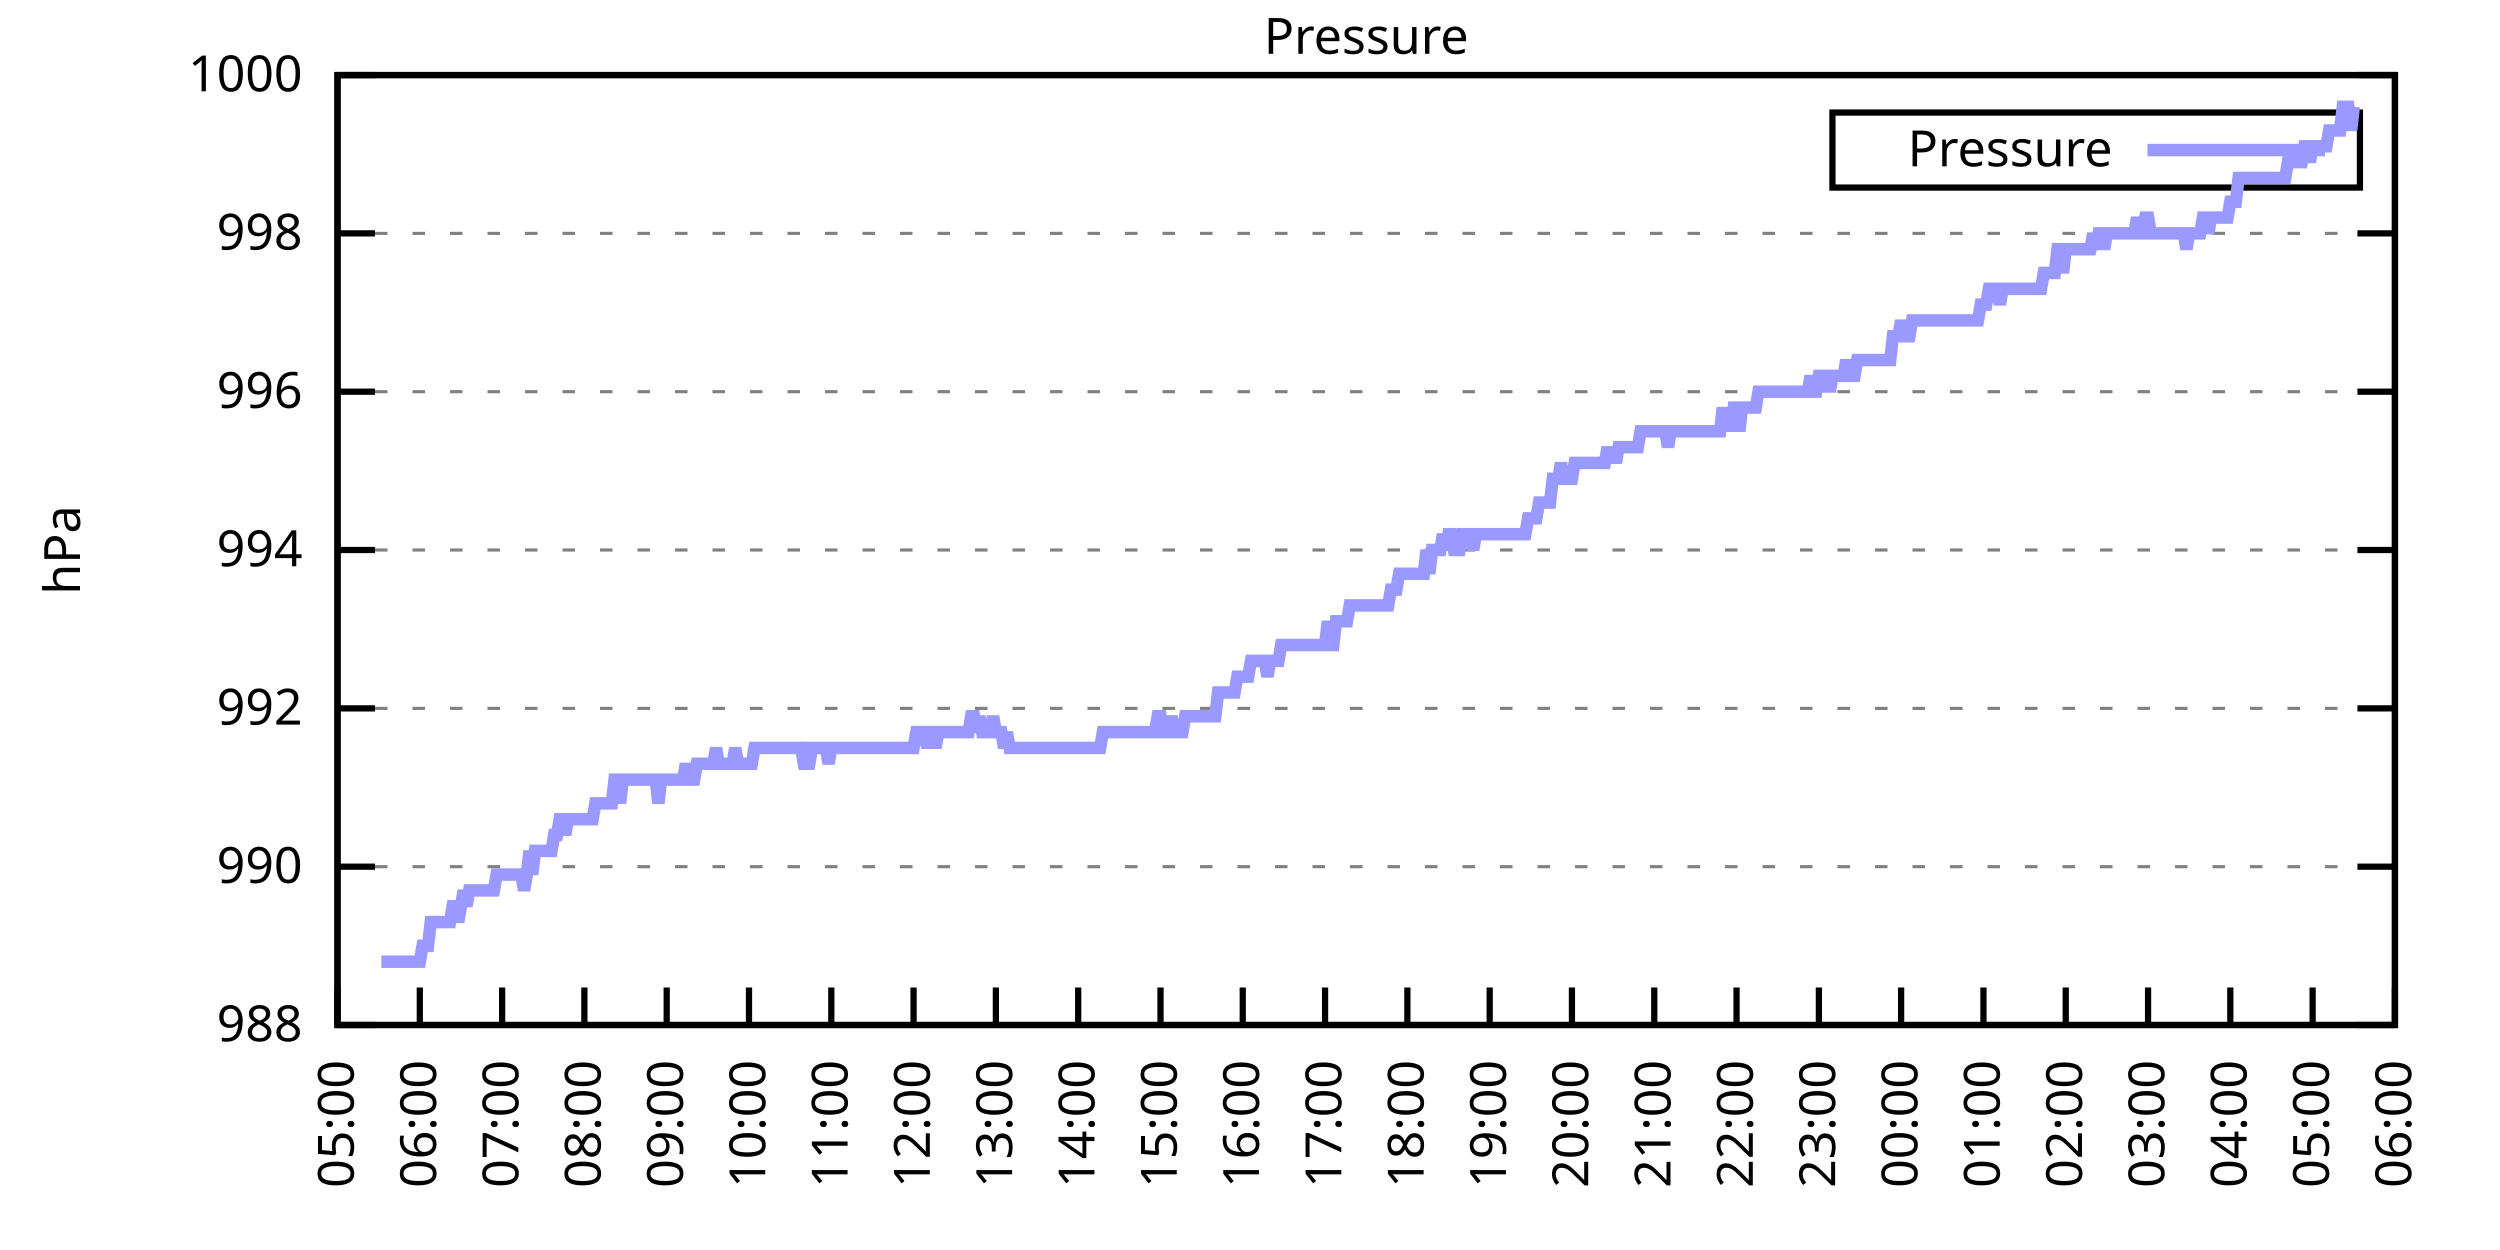
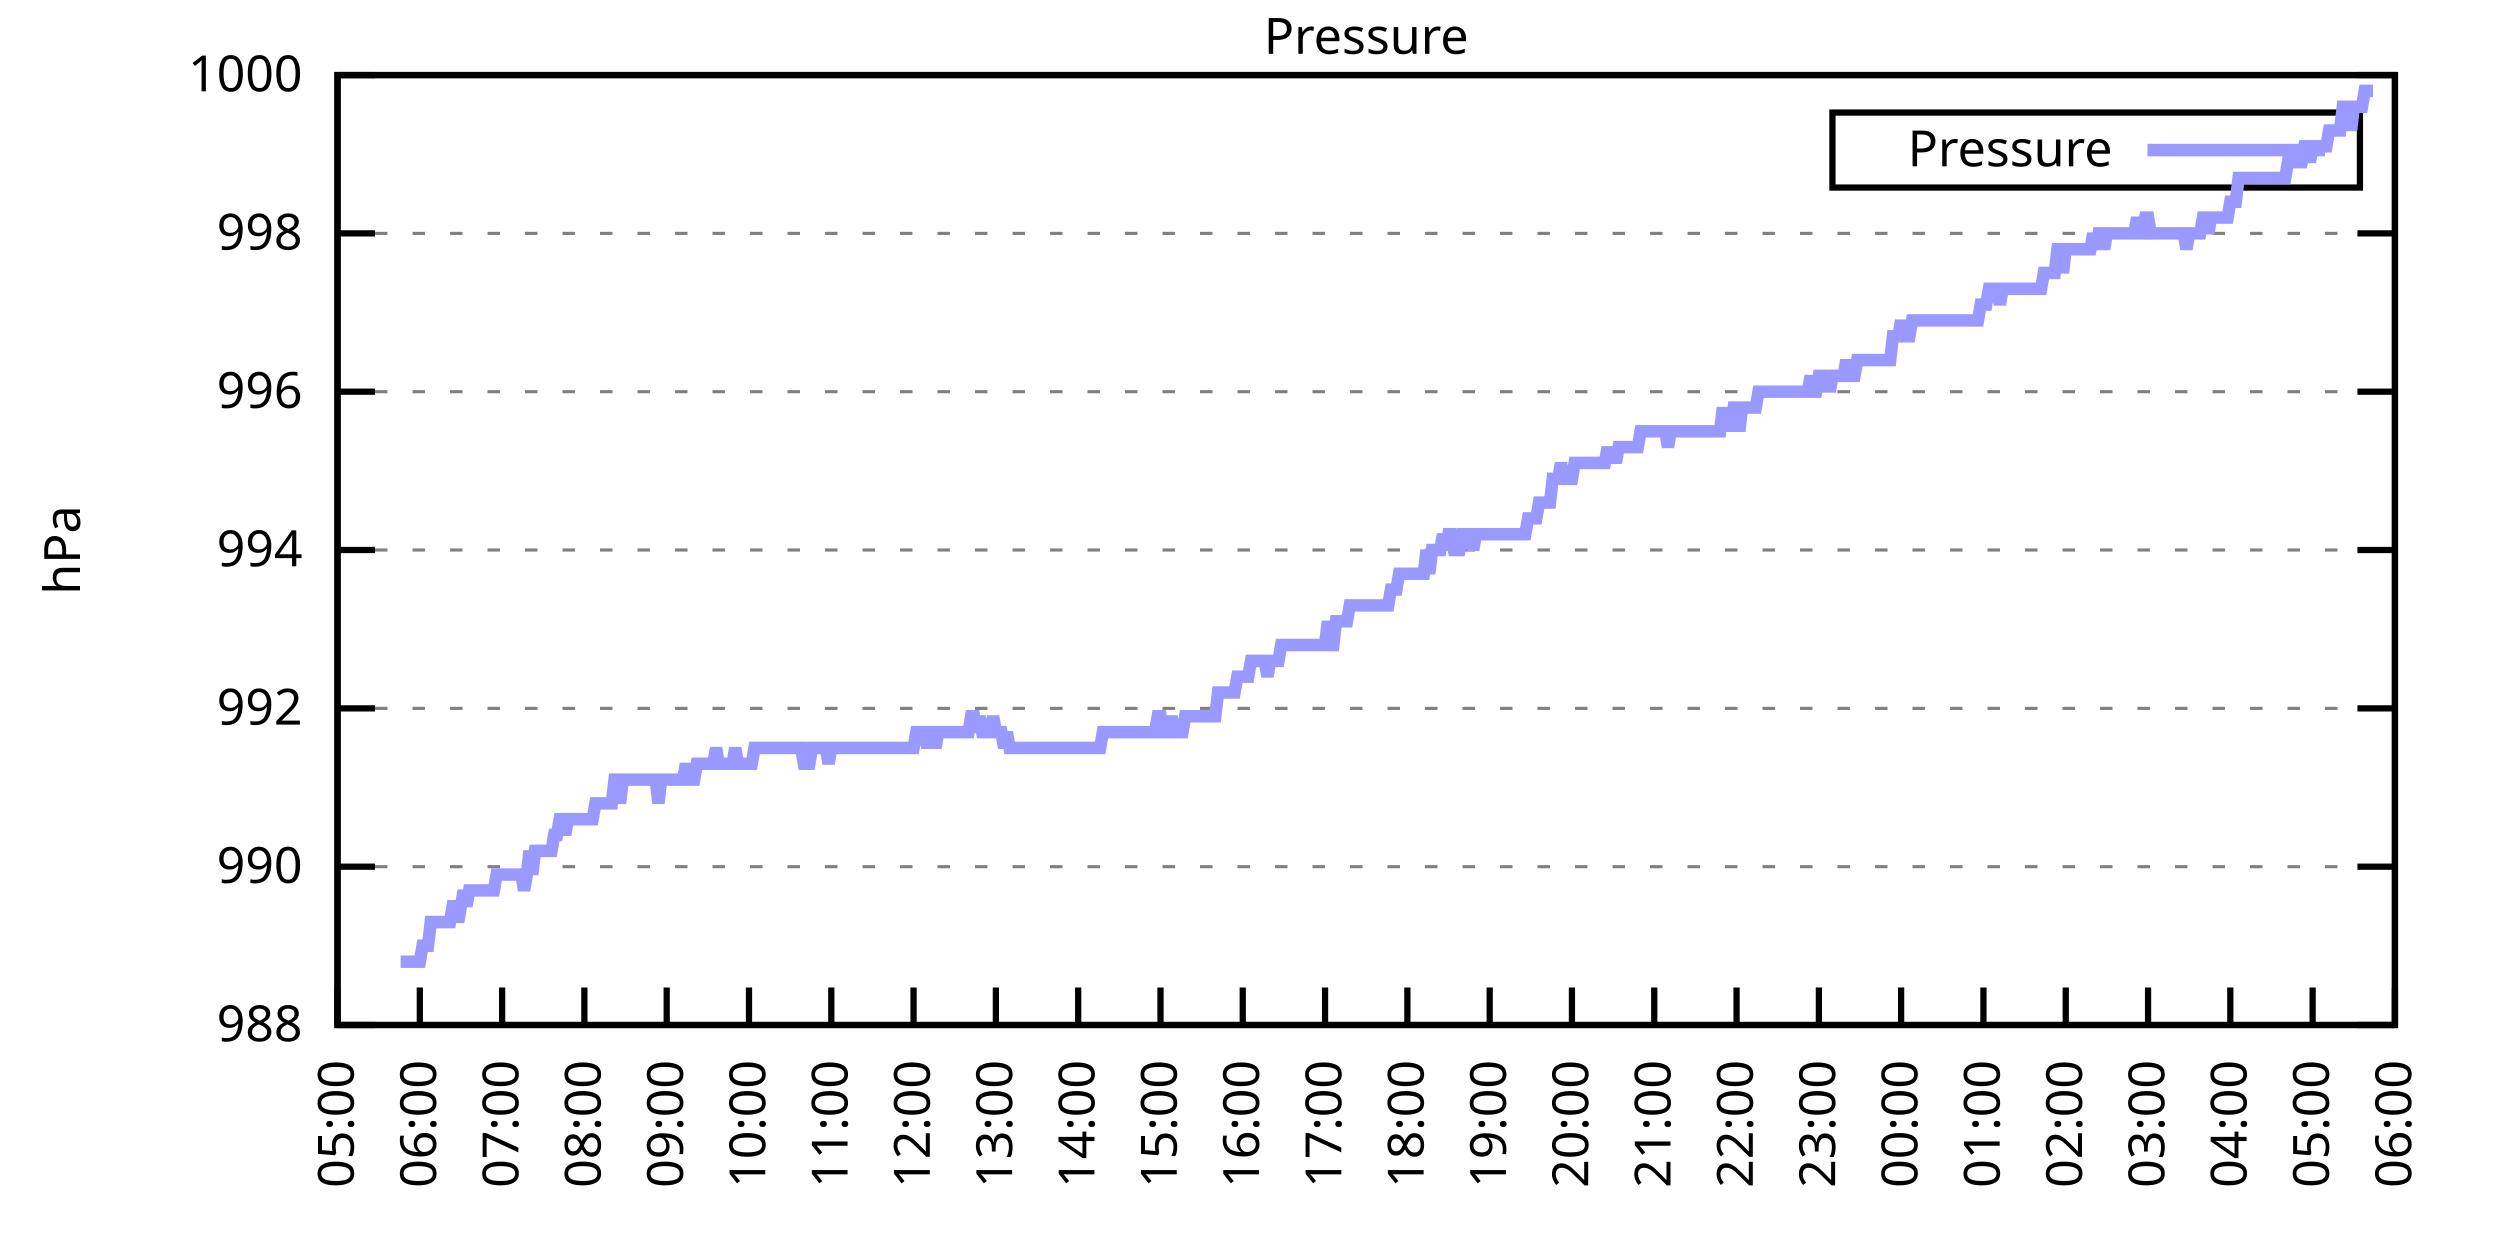
<svg xmlns="http://www.w3.org/2000/svg" xmlns:xlink="http://www.w3.org/1999/xlink" width="400" height="200" viewBox="0 0 400 200">
  <g id="gnuplot_canvas">
    <rect x="0" y="0" width="400" height="200" fill="none" />
    <defs>
      <circle id="gpDot" r="0.5" stroke-width="0.5" stroke="currentColor" />
      <path id="gpPt0" stroke-width="0.333" stroke="currentColor" d="M-1,0 h2 M0,-1 v2" />
      <path id="gpPt1" stroke-width="0.333" stroke="currentColor" d="M-1,-1 L1,1 M1,-1 L-1,1" />
      <path id="gpPt2" stroke-width="0.333" stroke="currentColor" d="M-1,0 L1,0 M0,-1 L0,1 M-1,-1 L1,1 M-1,1 L1,-1" />
      <rect id="gpPt3" stroke-width="0.333" stroke="currentColor" x="-1" y="-1" width="2" height="2" />
      <rect id="gpPt4" stroke-width="0.333" stroke="currentColor" fill="currentColor" x="-1" y="-1" width="2" height="2" />
      <circle id="gpPt5" stroke-width="0.333" stroke="currentColor" cx="0" cy="0" r="1" />
      <use xlink:href="#gpPt5" id="gpPt6" fill="currentColor" stroke="none" />
      <path id="gpPt7" stroke-width="0.333" stroke="currentColor" d="M0,-1.33 L-1.33,0.67 L1.33,0.67 z" />
      <use xlink:href="#gpPt7" id="gpPt8" fill="currentColor" stroke="none" />
      <use xlink:href="#gpPt7" id="gpPt9" stroke="currentColor" transform="rotate(180)" />
      <use xlink:href="#gpPt9" id="gpPt10" fill="currentColor" stroke="none" />
      <use xlink:href="#gpPt3" id="gpPt11" stroke="currentColor" transform="rotate(45)" />
      <use xlink:href="#gpPt11" id="gpPt12" fill="currentColor" stroke="none" />
      <path id="gpPt13" stroke-width="0.333" stroke="currentColor" d="M0,1.330 L1.265,0.411 L0.782,-1.067 L-0.782,-1.076 L-1.265,0.411 z" />
      <use xlink:href="#gpPt13" id="gpPt14" fill="currentColor" stroke="none" />
      <filter id="textbox" filterUnits="objectBoundingBox" x="0" y="0" height="1" width="1">
        <feFlood flood-color="white" flood-opacity="1" result="bgnd" />
        <feComposite in="SourceGraphic" in2="bgnd" operator="atop" />
      </filter>
      <filter id="greybox" filterUnits="objectBoundingBox" x="0" y="0" height="1" width="1">
        <feFlood flood-color="lightgrey" flood-opacity="1" result="grey" />
        <feComposite in="SourceGraphic" in2="grey" operator="atop" />
      </filter>
    </defs>
    <g fill="none" color="white" stroke="currentColor" stroke-width="1.00" stroke-linecap="butt" stroke-linejoin="miter">
</g>
    <g fill="none" color="black" stroke="currentColor" stroke-width="1.00" stroke-linecap="butt" stroke-linejoin="miter">
      <g stroke="none" shape-rendering="crispEdges">
        <polygon fill="rgb(255, 255, 255)" points="54.00,164.00 383.18,164.00 383.18,12.02 54.00,12.02 " />
      </g>
    </g>
    <g fill="none" color="black" stroke="currentColor" stroke-width="1.00" stroke-linecap="butt" stroke-linejoin="miter">
</g>
    <g fill="none" color="black" stroke="black" stroke-width="0.50" stroke-linecap="butt" stroke-linejoin="miter">
</g>
    <g fill="none" color="gray" stroke="currentColor" stroke-width="0.50" stroke-linecap="butt" stroke-linejoin="miter">
      <path stroke="gray" stroke-dasharray="2,4" class="gridline" d="M54.00,164.00 L383.19,164.00  " />
    </g>
    <g fill="none" color="gray" stroke="gray" stroke-width="1.00" stroke-linecap="butt" stroke-linejoin="miter">
</g>
    <g fill="none" color="black" stroke="currentColor" stroke-width="1.00" stroke-linecap="butt" stroke-linejoin="miter">
      <path stroke="black" d="M54.00,164.00 L60.00,164.00 M383.19,164.00 L377.19,164.00  " />
      <g transform="translate(48.40,166.60)" stroke="none" fill="black" font-family="Sans" font-size="8.00" text-anchor="end">
        <text>
          <tspan font-family="Sans"> 988</tspan>
        </text>
      </g>
    </g>
    <g fill="none" color="black" stroke="currentColor" stroke-width="1.00" stroke-linecap="butt" stroke-linejoin="miter">
</g>
    <g fill="none" color="black" stroke="black" stroke-width="0.50" stroke-linecap="butt" stroke-linejoin="miter">
</g>
    <g fill="none" color="gray" stroke="currentColor" stroke-width="0.50" stroke-linecap="butt" stroke-linejoin="miter">
      <path stroke="gray" stroke-dasharray="2,4" class="gridline" d="M54.00,138.67 L383.19,138.67  " />
    </g>
    <g fill="none" color="gray" stroke="gray" stroke-width="1.00" stroke-linecap="butt" stroke-linejoin="miter">
</g>
    <g fill="none" color="black" stroke="currentColor" stroke-width="1.00" stroke-linecap="butt" stroke-linejoin="miter">
      <path stroke="black" d="M54.00,138.67 L60.00,138.67 M383.19,138.67 L377.19,138.67  " />
      <g transform="translate(48.40,141.27)" stroke="none" fill="black" font-family="Sans" font-size="8.00" text-anchor="end">
        <text>
          <tspan font-family="Sans"> 990</tspan>
        </text>
      </g>
    </g>
    <g fill="none" color="black" stroke="currentColor" stroke-width="1.00" stroke-linecap="butt" stroke-linejoin="miter">
</g>
    <g fill="none" color="black" stroke="black" stroke-width="0.50" stroke-linecap="butt" stroke-linejoin="miter">
</g>
    <g fill="none" color="gray" stroke="currentColor" stroke-width="0.50" stroke-linecap="butt" stroke-linejoin="miter">
      <path stroke="gray" stroke-dasharray="2,4" class="gridline" d="M54.00,113.34 L383.19,113.34  " />
    </g>
    <g fill="none" color="gray" stroke="gray" stroke-width="1.00" stroke-linecap="butt" stroke-linejoin="miter">
</g>
    <g fill="none" color="black" stroke="currentColor" stroke-width="1.00" stroke-linecap="butt" stroke-linejoin="miter">
      <path stroke="black" d="M54.00,113.34 L60.00,113.34 M383.19,113.34 L377.19,113.34  " />
      <g transform="translate(48.40,115.94)" stroke="none" fill="black" font-family="Sans" font-size="8.00" text-anchor="end">
        <text>
          <tspan font-family="Sans"> 992</tspan>
        </text>
      </g>
    </g>
    <g fill="none" color="black" stroke="currentColor" stroke-width="1.00" stroke-linecap="butt" stroke-linejoin="miter">
</g>
    <g fill="none" color="black" stroke="black" stroke-width="0.50" stroke-linecap="butt" stroke-linejoin="miter">
</g>
    <g fill="none" color="gray" stroke="currentColor" stroke-width="0.50" stroke-linecap="butt" stroke-linejoin="miter">
      <path stroke="gray" stroke-dasharray="2,4" class="gridline" d="M54.00,88.00 L383.19,88.00  " />
    </g>
    <g fill="none" color="gray" stroke="gray" stroke-width="1.00" stroke-linecap="butt" stroke-linejoin="miter">
</g>
    <g fill="none" color="black" stroke="currentColor" stroke-width="1.00" stroke-linecap="butt" stroke-linejoin="miter">
      <path stroke="black" d="M54.00,88.00 L60.00,88.00 M383.19,88.00 L377.19,88.00  " />
      <g transform="translate(48.40,90.60)" stroke="none" fill="black" font-family="Sans" font-size="8.00" text-anchor="end">
        <text>
          <tspan font-family="Sans"> 994</tspan>
        </text>
      </g>
    </g>
    <g fill="none" color="black" stroke="currentColor" stroke-width="1.00" stroke-linecap="butt" stroke-linejoin="miter">
</g>
    <g fill="none" color="black" stroke="black" stroke-width="0.50" stroke-linecap="butt" stroke-linejoin="miter">
</g>
    <g fill="none" color="gray" stroke="currentColor" stroke-width="0.50" stroke-linecap="butt" stroke-linejoin="miter">
      <path stroke="gray" stroke-dasharray="2,4" class="gridline" d="M54.00,62.67 L383.19,62.67  " />
    </g>
    <g fill="none" color="gray" stroke="gray" stroke-width="1.00" stroke-linecap="butt" stroke-linejoin="miter">
</g>
    <g fill="none" color="black" stroke="currentColor" stroke-width="1.00" stroke-linecap="butt" stroke-linejoin="miter">
      <path stroke="black" d="M54.00,62.67 L60.00,62.67 M383.19,62.67 L377.19,62.67  " />
      <g transform="translate(48.40,65.27)" stroke="none" fill="black" font-family="Sans" font-size="8.00" text-anchor="end">
        <text>
          <tspan font-family="Sans"> 996</tspan>
        </text>
      </g>
    </g>
    <g fill="none" color="black" stroke="currentColor" stroke-width="1.00" stroke-linecap="butt" stroke-linejoin="miter">
</g>
    <g fill="none" color="black" stroke="black" stroke-width="0.50" stroke-linecap="butt" stroke-linejoin="miter">
</g>
    <g fill="none" color="gray" stroke="currentColor" stroke-width="0.50" stroke-linecap="butt" stroke-linejoin="miter">
      <path stroke="gray" stroke-dasharray="2,4" class="gridline" d="M54.00,37.34 L383.19,37.34  " />
    </g>
    <g fill="none" color="gray" stroke="gray" stroke-width="1.00" stroke-linecap="butt" stroke-linejoin="miter">
</g>
    <g fill="none" color="black" stroke="currentColor" stroke-width="1.00" stroke-linecap="butt" stroke-linejoin="miter">
      <path stroke="black" d="M54.00,37.34 L60.00,37.34 M383.19,37.34 L377.19,37.34  " />
      <g transform="translate(48.40,39.94)" stroke="none" fill="black" font-family="Sans" font-size="8.00" text-anchor="end">
        <text>
          <tspan font-family="Sans"> 998</tspan>
        </text>
      </g>
    </g>
    <g fill="none" color="black" stroke="currentColor" stroke-width="1.00" stroke-linecap="butt" stroke-linejoin="miter">
</g>
    <g fill="none" color="black" stroke="black" stroke-width="0.50" stroke-linecap="butt" stroke-linejoin="miter">
</g>
    <g fill="none" color="gray" stroke="currentColor" stroke-width="0.50" stroke-linecap="butt" stroke-linejoin="miter">
      <path stroke="gray" stroke-dasharray="2,4" class="gridline" d="M54.00,12.01 L383.19,12.01  " />
    </g>
    <g fill="none" color="gray" stroke="gray" stroke-width="1.00" stroke-linecap="butt" stroke-linejoin="miter">
</g>
    <g fill="none" color="black" stroke="currentColor" stroke-width="1.00" stroke-linecap="butt" stroke-linejoin="miter">
      <path stroke="black" d="M54.00,12.01 L60.00,12.01 M383.19,12.01 L377.19,12.01  " />
      <g transform="translate(48.40,14.61)" stroke="none" fill="black" font-family="Sans" font-size="8.00" text-anchor="end">
        <text>
          <tspan font-family="Sans"> 1000</tspan>
        </text>
      </g>
    </g>
    <g fill="none" color="black" stroke="currentColor" stroke-width="1.00" stroke-linecap="butt" stroke-linejoin="miter">
      <path stroke="black" d="M54.00,164.00 L54.00,158.00  " />
      <g transform="translate(56.60,169.60) rotate(270.00)" stroke="none" fill="black" font-family="Sans" font-size="8.00" text-anchor="end">
        <text>
          <tspan font-family="Sans">05:00</tspan>
        </text>
      </g>
    </g>
    <g fill="none" color="black" stroke="currentColor" stroke-width="1.00" stroke-linecap="butt" stroke-linejoin="miter">
      <path stroke="black" d="M67.17,164.00 L67.17,158.00  " />
      <g transform="translate(69.77,169.60) rotate(270.00)" stroke="none" fill="black" font-family="Sans" font-size="8.00" text-anchor="end">
        <text>
          <tspan font-family="Sans">06:00</tspan>
        </text>
      </g>
    </g>
    <g fill="none" color="black" stroke="currentColor" stroke-width="1.00" stroke-linecap="butt" stroke-linejoin="miter">
      <path stroke="black" d="M80.34,164.00 L80.34,158.00  " />
      <g transform="translate(82.94,169.60) rotate(270.00)" stroke="none" fill="black" font-family="Sans" font-size="8.00" text-anchor="end">
        <text>
          <tspan font-family="Sans">07:00</tspan>
        </text>
      </g>
    </g>
    <g fill="none" color="black" stroke="currentColor" stroke-width="1.00" stroke-linecap="butt" stroke-linejoin="miter">
      <path stroke="black" d="M93.50,164.00 L93.50,158.00  " />
      <g transform="translate(96.10,169.60) rotate(270.00)" stroke="none" fill="black" font-family="Sans" font-size="8.00" text-anchor="end">
        <text>
          <tspan font-family="Sans">08:00</tspan>
        </text>
      </g>
    </g>
    <g fill="none" color="black" stroke="currentColor" stroke-width="1.00" stroke-linecap="butt" stroke-linejoin="miter">
      <path stroke="black" d="M106.67,164.00 L106.67,158.00  " />
      <g transform="translate(109.27,169.60) rotate(270.00)" stroke="none" fill="black" font-family="Sans" font-size="8.00" text-anchor="end">
        <text>
          <tspan font-family="Sans">09:00</tspan>
        </text>
      </g>
    </g>
    <g fill="none" color="black" stroke="currentColor" stroke-width="1.00" stroke-linecap="butt" stroke-linejoin="miter">
      <path stroke="black" d="M119.84,164.00 L119.84,158.00  " />
      <g transform="translate(122.44,169.60) rotate(270.00)" stroke="none" fill="black" font-family="Sans" font-size="8.00" text-anchor="end">
        <text>
          <tspan font-family="Sans">10:00</tspan>
        </text>
      </g>
    </g>
    <g fill="none" color="black" stroke="currentColor" stroke-width="1.00" stroke-linecap="butt" stroke-linejoin="miter">
      <path stroke="black" d="M133.01,164.00 L133.01,158.00  " />
      <g transform="translate(135.61,169.60) rotate(270.00)" stroke="none" fill="black" font-family="Sans" font-size="8.00" text-anchor="end">
        <text>
          <tspan font-family="Sans">11:00</tspan>
        </text>
      </g>
    </g>
    <g fill="none" color="black" stroke="currentColor" stroke-width="1.00" stroke-linecap="butt" stroke-linejoin="miter">
      <path stroke="black" d="M146.17,164.00 L146.17,158.00  " />
      <g transform="translate(148.77,169.60) rotate(270.00)" stroke="none" fill="black" font-family="Sans" font-size="8.00" text-anchor="end">
        <text>
          <tspan font-family="Sans">12:00</tspan>
        </text>
      </g>
    </g>
    <g fill="none" color="black" stroke="currentColor" stroke-width="1.00" stroke-linecap="butt" stroke-linejoin="miter">
      <path stroke="black" d="M159.34,164.00 L159.34,158.00  " />
      <g transform="translate(161.94,169.60) rotate(270.00)" stroke="none" fill="black" font-family="Sans" font-size="8.00" text-anchor="end">
        <text>
          <tspan font-family="Sans">13:00</tspan>
        </text>
      </g>
    </g>
    <g fill="none" color="black" stroke="currentColor" stroke-width="1.00" stroke-linecap="butt" stroke-linejoin="miter">
      <path stroke="black" d="M172.51,164.00 L172.51,158.00  " />
      <g transform="translate(175.11,169.60) rotate(270.00)" stroke="none" fill="black" font-family="Sans" font-size="8.00" text-anchor="end">
        <text>
          <tspan font-family="Sans">14:00</tspan>
        </text>
      </g>
    </g>
    <g fill="none" color="black" stroke="currentColor" stroke-width="1.00" stroke-linecap="butt" stroke-linejoin="miter">
      <path stroke="black" d="M185.68,164.00 L185.68,158.00  " />
      <g transform="translate(188.28,169.60) rotate(270.00)" stroke="none" fill="black" font-family="Sans" font-size="8.00" text-anchor="end">
        <text>
          <tspan font-family="Sans">15:00</tspan>
        </text>
      </g>
    </g>
    <g fill="none" color="black" stroke="currentColor" stroke-width="1.00" stroke-linecap="butt" stroke-linejoin="miter">
      <path stroke="black" d="M198.84,164.00 L198.84,158.00  " />
      <g transform="translate(201.44,169.60) rotate(270.00)" stroke="none" fill="black" font-family="Sans" font-size="8.00" text-anchor="end">
        <text>
          <tspan font-family="Sans">16:00</tspan>
        </text>
      </g>
    </g>
    <g fill="none" color="black" stroke="currentColor" stroke-width="1.00" stroke-linecap="butt" stroke-linejoin="miter">
      <path stroke="black" d="M212.01,164.00 L212.01,158.00  " />
      <g transform="translate(214.61,169.60) rotate(270.00)" stroke="none" fill="black" font-family="Sans" font-size="8.00" text-anchor="end">
        <text>
          <tspan font-family="Sans">17:00</tspan>
        </text>
      </g>
    </g>
    <g fill="none" color="black" stroke="currentColor" stroke-width="1.00" stroke-linecap="butt" stroke-linejoin="miter">
      <path stroke="black" d="M225.18,164.00 L225.18,158.00  " />
      <g transform="translate(227.78,169.60) rotate(270.00)" stroke="none" fill="black" font-family="Sans" font-size="8.00" text-anchor="end">
        <text>
          <tspan font-family="Sans">18:00</tspan>
        </text>
      </g>
    </g>
    <g fill="none" color="black" stroke="currentColor" stroke-width="1.00" stroke-linecap="butt" stroke-linejoin="miter">
      <path stroke="black" d="M238.35,164.00 L238.35,158.00  " />
      <g transform="translate(240.95,169.60) rotate(270.00)" stroke="none" fill="black" font-family="Sans" font-size="8.00" text-anchor="end">
        <text>
          <tspan font-family="Sans">19:00</tspan>
        </text>
      </g>
    </g>
    <g fill="none" color="black" stroke="currentColor" stroke-width="1.00" stroke-linecap="butt" stroke-linejoin="miter">
      <path stroke="black" d="M251.51,164.00 L251.51,158.00  " />
      <g transform="translate(254.11,169.60) rotate(270.00)" stroke="none" fill="black" font-family="Sans" font-size="8.00" text-anchor="end">
        <text>
          <tspan font-family="Sans">20:00</tspan>
        </text>
      </g>
    </g>
    <g fill="none" color="black" stroke="currentColor" stroke-width="1.00" stroke-linecap="butt" stroke-linejoin="miter">
      <path stroke="black" d="M264.68,164.00 L264.68,158.00  " />
      <g transform="translate(267.28,169.60) rotate(270.00)" stroke="none" fill="black" font-family="Sans" font-size="8.00" text-anchor="end">
        <text>
          <tspan font-family="Sans">21:00</tspan>
        </text>
      </g>
    </g>
    <g fill="none" color="black" stroke="currentColor" stroke-width="1.00" stroke-linecap="butt" stroke-linejoin="miter">
      <path stroke="black" d="M277.85,164.00 L277.85,158.00  " />
      <g transform="translate(280.45,169.60) rotate(270.00)" stroke="none" fill="black" font-family="Sans" font-size="8.00" text-anchor="end">
        <text>
          <tspan font-family="Sans">22:00</tspan>
        </text>
      </g>
    </g>
    <g fill="none" color="black" stroke="currentColor" stroke-width="1.00" stroke-linecap="butt" stroke-linejoin="miter">
      <path stroke="black" d="M291.02,164.00 L291.02,158.00  " />
      <g transform="translate(293.62,169.60) rotate(270.00)" stroke="none" fill="black" font-family="Sans" font-size="8.00" text-anchor="end">
        <text>
          <tspan font-family="Sans">23:00</tspan>
        </text>
      </g>
    </g>
    <g fill="none" color="black" stroke="currentColor" stroke-width="1.00" stroke-linecap="butt" stroke-linejoin="miter">
      <path stroke="black" d="M304.18,164.00 L304.18,158.00  " />
      <g transform="translate(306.78,169.60) rotate(270.00)" stroke="none" fill="black" font-family="Sans" font-size="8.00" text-anchor="end">
        <text>
          <tspan font-family="Sans">00:00</tspan>
        </text>
      </g>
    </g>
    <g fill="none" color="black" stroke="currentColor" stroke-width="1.00" stroke-linecap="butt" stroke-linejoin="miter">
      <path stroke="black" d="M317.35,164.00 L317.35,158.00  " />
      <g transform="translate(319.95,169.60) rotate(270.00)" stroke="none" fill="black" font-family="Sans" font-size="8.00" text-anchor="end">
        <text>
          <tspan font-family="Sans">01:00</tspan>
        </text>
      </g>
    </g>
    <g fill="none" color="black" stroke="currentColor" stroke-width="1.00" stroke-linecap="butt" stroke-linejoin="miter">
      <path stroke="black" d="M330.52,164.00 L330.52,158.00  " />
      <g transform="translate(333.12,169.60) rotate(270.00)" stroke="none" fill="black" font-family="Sans" font-size="8.00" text-anchor="end">
        <text>
          <tspan font-family="Sans">02:00</tspan>
        </text>
      </g>
    </g>
    <g fill="none" color="black" stroke="currentColor" stroke-width="1.00" stroke-linecap="butt" stroke-linejoin="miter">
      <path stroke="black" d="M343.69,164.00 L343.69,158.00  " />
      <g transform="translate(346.29,169.60) rotate(270.00)" stroke="none" fill="black" font-family="Sans" font-size="8.00" text-anchor="end">
        <text>
          <tspan font-family="Sans">03:00</tspan>
        </text>
      </g>
    </g>
    <g fill="none" color="black" stroke="currentColor" stroke-width="1.00" stroke-linecap="butt" stroke-linejoin="miter">
      <path stroke="black" d="M356.85,164.00 L356.85,158.00  " />
      <g transform="translate(359.45,169.60) rotate(270.00)" stroke="none" fill="black" font-family="Sans" font-size="8.00" text-anchor="end">
        <text>
          <tspan font-family="Sans">04:00</tspan>
        </text>
      </g>
    </g>
    <g fill="none" color="black" stroke="currentColor" stroke-width="1.00" stroke-linecap="butt" stroke-linejoin="miter">
      <path stroke="black" d="M370.02,164.00 L370.02,158.00  " />
      <g transform="translate(372.62,169.60) rotate(270.00)" stroke="none" fill="black" font-family="Sans" font-size="8.00" text-anchor="end">
        <text>
          <tspan font-family="Sans">05:00</tspan>
        </text>
      </g>
    </g>
    <g fill="none" color="black" stroke="currentColor" stroke-width="1.00" stroke-linecap="butt" stroke-linejoin="miter">
      <path stroke="black" d="M383.19,164.00 L383.19,158.00  " />
      <g transform="translate(385.79,169.60) rotate(270.00)" stroke="none" fill="black" font-family="Sans" font-size="8.00" text-anchor="end">
        <text>
          <tspan font-family="Sans">06:00</tspan>
        </text>
      </g>
    </g>
    <g fill="none" color="black" stroke="currentColor" stroke-width="1.00" stroke-linecap="butt" stroke-linejoin="miter">
</g>
    <g fill="none" color="black" stroke="currentColor" stroke-width="1.00" stroke-linecap="butt" stroke-linejoin="miter">
      <path stroke="black" d="M54.00,12.01 L54.00,164.00 L383.19,164.00 L383.19,12.01 L54.00,12.01 Z  " />
    </g>
    <g fill="none" color="black" stroke="currentColor" stroke-width="1.00" stroke-linecap="butt" stroke-linejoin="miter">
</g>
    <g fill="none" color="black" stroke="currentColor" stroke-width="1.00" stroke-linecap="butt" stroke-linejoin="miter">
      <path stroke="black" d="M293.19,30.01 L293.19,18.01 L377.59,18.01 L377.59,30.01 L293.19,30.01 Z  " />
    </g>
    <g id="Pressure_plot_1">
      <g fill="none" color="white" stroke="black" stroke-width="2.00" stroke-linecap="butt" stroke-linejoin="miter">
</g>
      <g fill="none" color="black" stroke="currentColor" stroke-width="2.00" stroke-linecap="butt" stroke-linejoin="miter">
        <g transform="translate(337.99,26.61)" stroke="none" fill="black" font-family="Sans" font-size="8.00" text-anchor="end">
          <text>
            <tspan font-family="Sans">Pressure</tspan>
          </text>
        </g>
      </g>
      <g fill="none" color="black" stroke="currentColor" stroke-width="2.00" stroke-linecap="butt" stroke-linejoin="miter">
-         <path stroke="rgb(153, 153, 255)" d="M343.59,24.01 L371.99,24.01 M61.02,153.87 L61.46,153.87 L61.90,153.87 L62.34,153.87 L62.78,153.87 L63.22,153.87   L63.66,153.87 L64.10,153.87 L64.53,153.87 L64.97,153.87 L65.41,153.87 L65.85,153.87 L66.29,153.87 L66.73,153.87   L67.17,153.87 L67.61,151.33 L68.05,151.33 L68.48,151.33 L68.92,147.53 L69.36,147.53 L69.80,147.53 L70.24,147.53   L70.68,147.53 L71.12,147.53 L71.56,147.53 L72.00,147.53 L72.43,145.00 L72.87,145.00 L73.31,147.53 L73.75,145.00   L74.19,142.47 L74.63,145.00 L75.07,142.47 L75.51,142.47 L75.95,142.47 L76.38,142.47 L76.82,142.47 L77.26,142.47   L77.70,142.47 L78.14,142.47 L78.58,142.47 L79.02,142.47 L79.46,139.93 L79.90,139.93 L80.34,139.93 L80.77,139.93   L81.21,139.93 L81.65,139.93 L82.09,139.93 L82.53,139.93 L82.97,139.93 L83.41,139.93 L83.85,142.47 L84.29,139.93   L84.72,136.14 L85.16,139.93 L85.60,136.14 L86.04,136.14 L86.48,136.14 L86.92,136.14 L87.36,136.14 L87.80,136.14   L88.24,136.14 L88.67,133.60 L89.11,133.60 L89.55,131.07 L89.99,131.07 L90.43,133.60 L90.87,131.07 L91.31,131.07   L91.75,131.07 L92.19,131.07 L92.62,131.07 L93.06,131.07 L93.50,131.07 L93.94,131.07 L94.38,131.07 L94.82,131.07   L95.26,128.54 L95.70,128.54 L96.14,128.54 L96.58,128.54 L97.01,128.54 L97.45,128.54 L97.89,128.54 L98.33,124.74   L98.77,124.74 L99.21,128.54 L99.65,124.74 L100.09,124.74 L100.53,124.74 L100.96,124.74 L101.40,124.74 L101.84,124.74   L102.28,124.74 L102.72,124.74 L103.16,124.74 L103.60,124.74 L104.04,124.74 L104.48,124.74 L104.91,124.74 L105.35,128.54   L105.79,124.74 L106.23,124.74 L106.67,124.74 L107.11,124.74 L107.55,124.74 L107.99,124.74 L108.43,124.74 L108.87,124.74   L109.30,124.74 L109.74,122.20 L110.18,124.74 L110.62,124.74 L111.06,124.74 L111.50,122.20 L111.94,122.20 L112.38,122.20   L112.82,122.20 L113.25,122.20 L113.69,122.20 L114.13,122.20 L114.57,119.67 L115.01,122.20 L115.45,122.20 L115.89,122.20   L116.33,122.20 L116.77,122.20 L117.20,122.20 L117.64,119.67 L118.08,122.20 L118.52,122.20 L118.96,122.20 L119.40,122.20   L119.84,122.20 L120.28,122.20 L120.72,119.67 L121.15,119.67 L121.59,119.67 L122.03,119.67 L122.47,119.67 L122.91,119.67   L123.35,119.67 L123.79,119.67 L124.23,119.67 L124.67,119.67 L125.11,119.67 L125.54,119.67 L125.98,119.67 L126.42,119.67   L126.86,119.67 L127.30,119.67 L127.74,119.67 L128.18,119.67 L128.62,122.20 L129.06,122.20 L129.49,122.20 L129.93,119.67   L130.37,119.67 L130.81,119.67 L131.25,119.67 L131.69,119.67 L132.13,119.67 L132.57,122.20 L133.01,119.67 L133.44,119.67   L133.88,119.67 L134.32,119.67 L134.76,119.67 L135.20,119.67 L135.64,119.67 L136.08,119.67 L136.52,119.67 L136.96,119.67   L137.39,119.67 L137.83,119.67 L138.27,119.67 L138.71,119.67 L139.15,119.67 L139.59,119.67 L140.03,119.67 L140.47,119.67   L140.91,119.67 L141.35,119.67 L141.78,119.67 L142.22,119.67 L142.66,119.67 L143.10,119.67 L143.54,119.67 L143.98,119.67   L144.42,119.67 L144.86,119.67 L145.30,119.67 L145.73,119.67 L146.17,119.67 L146.61,117.14 L147.05,117.14 L147.49,117.14   L147.93,117.14 L148.37,119.67 L148.81,117.14 L149.25,117.14 L149.68,119.67 L150.12,117.14 L150.56,117.14 L151.00,117.14   L151.44,117.14 L151.88,117.14 L152.32,117.14 L152.76,117.14 L153.20,117.14 L153.63,117.14 L154.07,117.14 L154.51,117.14   L154.95,117.14 L155.39,114.60 L155.83,114.60 L156.27,117.14 L156.71,114.60 L157.15,117.14 L157.59,117.14 L158.02,117.14   L158.46,117.14 L158.90,114.60 L159.34,117.14 L159.78,117.14 L160.22,117.14 L160.66,119.67 L161.10,117.14 L161.54,119.67   L161.97,119.67 L162.41,119.67 L162.85,119.67 L163.29,119.67 L163.73,119.67 L164.17,119.67 L164.61,119.67 L165.05,119.67   L165.49,119.67 L165.92,119.67 L166.36,119.67 L166.80,119.67 L167.24,119.67 L167.68,119.67 L168.12,119.67 L168.56,119.67   L169.00,119.67 L169.44,119.67 L169.87,119.67 L170.31,119.67 L170.75,119.67 L171.19,119.67 L171.63,119.67 L172.07,119.67   L172.51,119.67 L172.95,119.67 L173.39,119.67 L173.83,119.67 L174.26,119.67 L174.70,119.67 L175.14,119.67 L175.58,119.67   L176.02,119.67 L176.46,117.14 L176.90,117.14 L177.34,117.14 L177.78,117.14 L178.21,117.14 L178.65,117.14 L179.09,117.14   L179.53,117.14 L179.97,117.14 L180.41,117.14 L180.85,117.14 L181.29,117.14 L181.73,117.14 L182.16,117.14 L182.60,117.14   L183.04,117.14 L183.48,117.14 L183.92,117.14 L184.36,117.14 L184.80,117.14 L185.24,114.60 L185.68,114.60 L186.11,117.14   L186.55,117.14 L186.99,117.14 L187.43,114.60 L187.87,117.14 L188.31,117.14 L188.75,117.14 L189.19,117.14 L189.63,114.60   L190.07,114.60 L190.50,114.60 L190.94,114.60 L191.38,114.60 L191.82,114.60 L192.26,114.60 L192.70,114.60 L193.14,114.60   L193.58,114.60 L194.02,114.60 L194.45,114.60 L194.89,110.80 L195.33,110.80 L195.77,110.80 L196.21,110.80 L196.65,110.80   L197.09,110.80 L197.53,110.80 L197.97,108.27 L198.40,108.27 L198.84,108.27 L199.28,108.27 L199.72,108.27 L200.16,105.74   L200.60,105.74 L201.04,105.74 L201.48,105.74 L201.92,105.74 L202.35,105.74 L202.79,108.27 L203.23,105.74 L203.67,105.74   L204.11,105.74 L204.55,105.74 L204.99,103.20 L205.43,103.20 L205.87,103.20 L206.31,103.20 L206.74,103.20 L207.18,103.20   L207.62,103.20 L208.06,103.20 L208.50,103.20 L208.94,103.20 L209.38,103.20 L209.82,103.20 L210.26,103.20 L210.69,103.20   L211.13,103.20 L211.57,103.20 L212.01,103.20 L212.45,99.40 L212.89,103.20 L213.33,103.20 L213.77,99.40 L214.21,99.40   L214.64,99.40 L215.08,99.40 L215.52,99.40 L215.96,96.87 L216.40,96.87 L216.84,96.87 L217.28,96.87 L217.72,96.87   L218.16,96.87 L218.60,96.87 L219.03,96.87 L219.47,96.87 L219.91,96.87 L220.35,96.87 L220.79,96.87 L221.23,96.87   L221.67,96.87 L222.11,96.87 L222.55,94.34 L222.98,94.34 L223.42,94.34 L223.86,91.80 L224.30,91.80 L224.74,91.80   L225.18,91.80 L225.62,91.80 L226.06,91.80 L226.50,91.80 L226.93,91.80 L227.37,91.80 L227.81,91.80 L228.25,88.00   L228.69,91.80 L229.13,88.00 L229.57,88.00 L230.01,88.00 L230.45,88.00 L230.88,85.47 L231.32,88.00 L231.76,85.47   L232.20,85.47 L232.64,88.00 L233.08,88.00 L233.52,88.00 L233.96,85.47 L234.40,85.47 L234.84,85.47 L235.27,85.47   L235.71,88.00 L236.15,85.47 L236.59,85.47 L237.03,85.47 L237.47,85.47 L237.91,85.47 L238.35,85.47 L238.79,85.47   L239.22,85.47 L239.66,85.47 L240.10,85.47 L240.54,85.47 L240.98,85.47 L241.42,85.47 L241.86,85.47 L242.30,85.47   L242.74,85.47 L243.17,85.47 L243.61,85.47 L244.05,85.47 L244.49,82.94 L244.93,82.94 L245.37,82.94 L245.81,82.94   L246.25,80.41 L246.69,80.41 L247.12,80.41 L247.56,80.41 L248.00,80.41 L248.44,76.61 L248.88,76.61 L249.32,76.61   L249.76,74.07 L250.20,76.61 L250.64,76.61 L251.08,76.61 L251.51,76.61 L251.95,74.07 L252.39,74.07 L252.83,74.07   L253.27,74.07 L253.71,74.07 L254.15,74.07 L254.59,74.07 L255.03,74.07 L255.46,74.07 L255.90,74.07 L256.34,74.07   L256.78,74.07 L257.22,71.54 L257.66,74.07 L258.10,71.54 L258.54,74.07 L258.98,71.54 L259.41,71.54 L259.85,71.54   L260.29,71.54 L260.73,71.54 L261.17,71.54 L261.61,71.54 L262.05,71.54 L262.49,69.01 L262.93,69.01 L263.36,69.01   L263.80,69.01 L264.24,69.01 L264.68,69.01 L265.12,69.01 L265.56,69.01 L266.00,69.01 L266.44,69.01 L266.88,71.54   L267.32,69.01 L267.75,69.01 L268.19,69.01 L268.63,69.01 L269.07,69.01 L269.51,69.01 L269.95,69.01 L270.39,69.01   L270.83,69.01 L271.27,69.01 L271.70,69.01 L272.14,69.01 L272.58,69.01 L273.02,69.01 L273.46,69.01 L273.90,69.01   L274.34,69.01 L274.78,69.01 L275.22,69.01 L275.65,65.21 L276.09,69.01 L276.53,65.21 L276.97,69.01 L277.41,65.21   L277.85,65.21 L278.29,69.01 L278.73,65.21 L279.17,65.21 L279.60,65.21 L280.04,65.21 L280.48,65.21 L280.92,65.21   L281.36,62.67 L281.80,62.67 L282.24,62.67 L282.68,62.67 L283.12,62.67 L283.56,62.67 L283.99,62.67 L284.43,62.67   L284.87,62.67 L285.31,62.67 L285.75,62.67 L286.19,62.67 L286.63,62.67 L287.07,62.67 L287.51,62.67 L287.94,62.67   L288.38,62.67 L288.82,62.67 L289.26,62.67 L289.70,60.14 L290.14,62.67 L290.58,62.67 L291.02,60.14 L291.46,60.14   L291.89,62.67 L292.33,60.14 L292.77,62.67 L293.21,60.14 L293.65,60.14 L294.09,60.14 L294.53,60.14 L294.97,60.14   L295.41,57.61 L295.84,60.14 L296.28,60.14 L296.72,60.14 L297.16,57.61 L297.60,57.61 L298.04,57.61 L298.48,57.61   L298.92,57.61 L299.36,57.61 L299.80,57.61 L300.23,57.61 L300.67,57.61 L301.11,57.61 L301.55,57.61 L301.99,57.61   L302.43,57.61 L302.87,53.81 L303.31,53.81 L303.75,53.81 L304.18,51.27 L304.62,53.81 L305.06,53.81 L305.50,53.81   L305.94,51.27 L306.38,51.27 L306.82,51.27 L307.26,51.27 L307.70,51.27 L308.13,51.27 L308.57,51.27 L309.01,51.27   L309.45,51.27 L309.89,51.27 L310.33,51.27 L310.77,51.27 L311.21,51.27 L311.65,51.27 L312.08,51.27 L312.52,51.27   L312.96,51.27 L313.40,51.27 L313.84,51.27 L314.28,51.27 L314.72,51.27 L315.16,51.27 L315.60,51.27 L316.04,51.27   L316.47,51.27 L316.91,48.74 L317.35,48.74 L317.79,48.74 L318.23,46.21 L318.67,46.21 L319.11,46.21 L319.55,46.21   L319.99,48.74 L320.42,46.21 L320.86,46.21 L321.30,46.21 L321.74,46.21 L322.18,46.21 L322.62,46.21 L323.06,46.21   L323.50,46.21 L323.94,46.21 L324.37,46.21 L324.81,46.21 L325.25,46.21 L325.69,46.21 L326.13,46.21 L326.57,46.21   L327.01,43.67 L327.45,43.67 L327.89,43.67 L328.33,43.67 L328.76,43.67 L329.20,39.87 L329.64,39.87 L330.08,43.67   L330.52,39.87 L330.96,39.87 L331.40,39.87 L331.84,39.87 L332.28,39.87 L332.71,39.87 L333.15,39.87 L333.59,39.87   L334.03,39.87 L334.47,39.87 L334.91,37.34 L335.35,39.87 L335.79,37.34 L336.23,37.34 L336.66,39.87 L337.10,37.34   L337.54,37.34 L337.98,37.34 L338.42,37.34 L338.86,37.34 L339.30,37.34 L339.74,37.34 L340.18,37.34 L340.61,37.34   L341.05,37.34 L341.49,37.34 L341.93,34.81 L342.37,37.34 L342.81,37.34 L343.25,34.81 L343.69,34.81 L344.13,37.34   L344.57,37.34 L345.00,37.34 L345.44,37.34 L345.88,37.34 L346.32,37.34 L346.76,37.34 L347.20,37.34 L347.64,37.34   L348.08,37.34 L348.52,37.34 L348.95,37.34 L349.39,37.34 L349.83,39.87 L350.27,37.34 L350.71,37.34 L351.15,37.34   L351.59,37.34 L352.03,37.34 L352.47,34.81 L352.90,34.81 L353.34,37.34 L353.78,34.81 L354.22,34.81 L354.66,34.81   L355.10,34.81 L355.54,34.81 L355.98,34.81 L356.42,34.81 L356.85,32.28 L357.29,32.28 L357.73,32.28 L358.17,28.48   L358.61,28.48 L359.05,28.48 L359.49,28.48 L359.93,28.48 L360.37,28.48 L360.81,28.48 L361.24,28.48 L361.68,28.48   L362.12,28.48 L362.56,28.48 L363.00,28.48 L363.44,28.48 L363.88,28.48 L364.32,28.48 L364.76,28.48 L365.19,28.48   L365.63,28.48 L366.07,25.94 L366.51,25.94 L366.95,25.94 L367.39,25.94 L367.83,25.94 L368.27,25.94 L368.71,23.41   L369.14,23.41 L369.58,25.94 L370.02,23.41 L370.46,23.41 L370.90,23.41 L371.34,23.41 L371.78,23.41 L372.22,23.41   L372.66,20.88 L373.09,20.88 L373.53,20.88 L373.97,20.88 L374.41,20.88 L374.85,17.08 L375.29,17.08 L375.73,17.08   L376.17,20.88 L376.61,17.08  " />
+         <path stroke="rgb(153, 153, 255)" d="M343.59,24.01 L371.99,24.01 M64.10,153.87 L64.53,153.87 L64.97,153.87 L65.41,153.87 L65.85,153.87 L66.29,153.87   L66.73,153.87 L67.17,153.87 L67.61,151.33 L68.05,151.33 L68.48,151.33 L68.92,147.53 L69.36,147.53 L69.80,147.53   L70.24,147.53 L70.68,147.53 L71.12,147.53 L71.56,147.53 L72.00,147.53 L72.43,145.00 L72.87,145.00 L73.31,147.53   L73.75,145.00 L74.19,142.47 L74.63,145.00 L75.07,142.47 L75.51,142.47 L75.95,142.47 L76.38,142.47 L76.82,142.47   L77.26,142.47 L77.70,142.47 L78.14,142.47 L78.58,142.47 L79.02,142.47 L79.46,139.93 L79.90,139.93 L80.34,139.93   L80.77,139.93 L81.21,139.93 L81.65,139.93 L82.09,139.93 L82.53,139.93 L82.97,139.93 L83.41,139.93 L83.85,142.47   L84.29,139.93 L84.72,136.14 L85.16,139.93 L85.60,136.14 L86.04,136.14 L86.48,136.14 L86.92,136.14 L87.36,136.14   L87.80,136.14 L88.24,136.14 L88.67,133.60 L89.11,133.60 L89.55,131.07 L89.99,131.07 L90.43,133.60 L90.87,131.07   L91.31,131.07 L91.75,131.07 L92.19,131.07 L92.62,131.07 L93.06,131.07 L93.50,131.07 L93.94,131.07 L94.38,131.07   L94.82,131.07 L95.26,128.54 L95.70,128.54 L96.14,128.54 L96.58,128.54 L97.01,128.54 L97.45,128.54 L97.89,128.54   L98.33,124.74 L98.77,124.74 L99.21,128.54 L99.65,124.74 L100.09,124.74 L100.53,124.74 L100.96,124.74 L101.40,124.74   L101.84,124.74 L102.28,124.74 L102.72,124.74 L103.16,124.74 L103.60,124.74 L104.04,124.74 L104.48,124.74 L104.91,124.74   L105.35,128.54 L105.79,124.74 L106.23,124.74 L106.67,124.74 L107.11,124.74 L107.55,124.74 L107.99,124.74 L108.43,124.74   L108.87,124.74 L109.30,124.74 L109.74,122.20 L110.18,124.74 L110.62,124.74 L111.06,124.74 L111.50,122.20 L111.94,122.20   L112.38,122.20 L112.82,122.20 L113.25,122.20 L113.69,122.20 L114.13,122.20 L114.57,119.67 L115.01,122.20 L115.45,122.20   L115.89,122.20 L116.33,122.20 L116.77,122.20 L117.20,122.20 L117.64,119.67 L118.08,122.20 L118.52,122.20 L118.96,122.20   L119.40,122.20 L119.84,122.20 L120.28,122.20 L120.72,119.67 L121.15,119.67 L121.59,119.67 L122.03,119.67 L122.47,119.67   L122.91,119.67 L123.35,119.67 L123.79,119.67 L124.23,119.67 L124.67,119.67 L125.11,119.67 L125.54,119.67 L125.98,119.67   L126.42,119.67 L126.86,119.67 L127.30,119.67 L127.74,119.67 L128.18,119.67 L128.62,122.20 L129.06,122.20 L129.49,122.20   L129.93,119.67 L130.37,119.67 L130.81,119.67 L131.25,119.67 L131.69,119.67 L132.13,119.67 L132.57,122.20 L133.01,119.67   L133.44,119.67 L133.88,119.67 L134.32,119.67 L134.76,119.67 L135.20,119.67 L135.64,119.67 L136.08,119.67 L136.52,119.67   L136.96,119.67 L137.39,119.67 L137.83,119.67 L138.27,119.67 L138.71,119.67 L139.15,119.67 L139.59,119.67 L140.03,119.67   L140.47,119.67 L140.91,119.67 L141.35,119.67 L141.78,119.67 L142.22,119.67 L142.66,119.67 L143.10,119.67 L143.54,119.67   L143.98,119.67 L144.42,119.67 L144.86,119.67 L145.30,119.67 L145.73,119.67 L146.17,119.67 L146.61,117.14 L147.05,117.14   L147.49,117.14 L147.93,117.14 L148.37,119.67 L148.81,117.14 L149.25,117.14 L149.68,119.67 L150.12,117.14 L150.56,117.14   L151.00,117.14 L151.44,117.14 L151.88,117.14 L152.32,117.14 L152.76,117.14 L153.20,117.14 L153.63,117.14 L154.07,117.14   L154.51,117.14 L154.95,117.14 L155.39,114.60 L155.83,114.60 L156.27,117.14 L156.71,114.60 L157.15,117.14 L157.59,117.14   L158.02,117.14 L158.46,117.14 L158.90,114.60 L159.34,117.14 L159.78,117.14 L160.22,117.14 L160.66,119.67 L161.10,117.14   L161.54,119.67 L161.97,119.67 L162.41,119.67 L162.85,119.67 L163.29,119.67 L163.73,119.67 L164.17,119.67 L164.61,119.67   L165.05,119.67 L165.49,119.67 L165.92,119.67 L166.36,119.67 L166.80,119.67 L167.24,119.67 L167.68,119.67 L168.12,119.67   L168.56,119.67 L169.00,119.67 L169.44,119.67 L169.87,119.67 L170.31,119.67 L170.75,119.67 L171.19,119.67 L171.63,119.67   L172.07,119.67 L172.51,119.67 L172.95,119.67 L173.39,119.67 L173.83,119.67 L174.26,119.67 L174.70,119.67 L175.14,119.67   L175.58,119.67 L176.02,119.67 L176.46,117.14 L176.90,117.14 L177.34,117.14 L177.78,117.14 L178.21,117.14 L178.65,117.14   L179.09,117.14 L179.53,117.14 L179.97,117.14 L180.41,117.14 L180.85,117.14 L181.29,117.14 L181.73,117.14 L182.16,117.14   L182.60,117.14 L183.04,117.14 L183.48,117.14 L183.92,117.14 L184.36,117.14 L184.80,117.14 L185.24,114.60 L185.68,114.60   L186.11,117.14 L186.55,117.14 L186.99,117.14 L187.43,114.60 L187.87,117.14 L188.31,117.14 L188.75,117.14 L189.19,117.14   L189.63,114.60 L190.07,114.60 L190.50,114.60 L190.94,114.60 L191.38,114.60 L191.82,114.60 L192.26,114.60 L192.70,114.60   L193.14,114.60 L193.58,114.60 L194.02,114.60 L194.45,114.60 L194.89,110.80 L195.33,110.80 L195.77,110.80 L196.21,110.80   L196.65,110.80 L197.09,110.80 L197.53,110.80 L197.97,108.27 L198.40,108.27 L198.84,108.27 L199.28,108.27 L199.72,108.27   L200.16,105.74 L200.60,105.74 L201.04,105.74 L201.48,105.74 L201.92,105.74 L202.35,105.74 L202.79,108.27 L203.23,105.74   L203.67,105.74 L204.11,105.74 L204.55,105.74 L204.99,103.20 L205.43,103.20 L205.87,103.20 L206.31,103.20 L206.74,103.20   L207.18,103.20 L207.62,103.20 L208.06,103.20 L208.50,103.20 L208.94,103.20 L209.38,103.20 L209.82,103.20 L210.26,103.20   L210.69,103.20 L211.13,103.20 L211.57,103.20 L212.01,103.20 L212.45,99.40 L212.89,103.20 L213.33,103.20 L213.77,99.40   L214.21,99.40 L214.64,99.40 L215.08,99.40 L215.52,99.40 L215.96,96.87 L216.40,96.87 L216.84,96.87 L217.28,96.87   L217.72,96.87 L218.16,96.87 L218.60,96.87 L219.03,96.87 L219.47,96.87 L219.91,96.87 L220.35,96.87 L220.79,96.87   L221.23,96.87 L221.67,96.87 L222.11,96.87 L222.55,94.34 L222.98,94.34 L223.42,94.34 L223.86,91.80 L224.30,91.80   L224.74,91.80 L225.18,91.80 L225.62,91.80 L226.06,91.80 L226.50,91.80 L226.93,91.80 L227.37,91.80 L227.81,91.80   L228.25,88.00 L228.69,91.80 L229.13,88.00 L229.57,88.00 L230.01,88.00 L230.45,88.00 L230.88,85.47 L231.32,88.00   L231.76,85.47 L232.20,85.47 L232.64,88.00 L233.08,88.00 L233.52,88.00 L233.96,85.47 L234.40,85.47 L234.84,85.47   L235.27,85.47 L235.71,88.00 L236.15,85.47 L236.59,85.47 L237.03,85.47 L237.47,85.47 L237.91,85.47 L238.35,85.47   L238.79,85.47 L239.22,85.47 L239.66,85.47 L240.10,85.47 L240.54,85.47 L240.98,85.47 L241.42,85.47 L241.86,85.47   L242.30,85.47 L242.74,85.47 L243.17,85.47 L243.61,85.47 L244.05,85.47 L244.49,82.94 L244.93,82.94 L245.37,82.94   L245.81,82.94 L246.25,80.41 L246.69,80.41 L247.12,80.41 L247.56,80.41 L248.00,80.41 L248.44,76.61 L248.88,76.61   L249.32,76.61 L249.76,74.07 L250.20,76.61 L250.64,76.61 L251.08,76.61 L251.51,76.61 L251.95,74.07 L252.39,74.07   L252.83,74.07 L253.27,74.07 L253.71,74.07 L254.15,74.07 L254.59,74.07 L255.03,74.07 L255.46,74.07 L255.90,74.07   L256.34,74.07 L256.78,74.07 L257.22,71.54 L257.66,74.07 L258.10,71.54 L258.54,74.07 L258.98,71.54 L259.41,71.54   L259.85,71.54 L260.29,71.54 L260.73,71.54 L261.17,71.54 L261.61,71.54 L262.05,71.54 L262.49,69.01 L262.93,69.01   L263.36,69.01 L263.80,69.01 L264.24,69.01 L264.68,69.01 L265.12,69.01 L265.56,69.01 L266.00,69.01 L266.44,69.01   L266.88,71.54 L267.32,69.01 L267.75,69.01 L268.19,69.01 L268.63,69.01 L269.07,69.01 L269.51,69.01 L269.95,69.01   L270.39,69.01 L270.83,69.01 L271.27,69.01 L271.70,69.01 L272.14,69.01 L272.58,69.01 L273.02,69.01 L273.46,69.01   L273.90,69.01 L274.34,69.01 L274.78,69.01 L275.22,69.01 L275.65,65.21 L276.09,69.01 L276.53,65.21 L276.97,69.01   L277.41,65.21 L277.85,65.21 L278.29,69.01 L278.73,65.21 L279.17,65.21 L279.60,65.21 L280.04,65.21 L280.48,65.21   L280.92,65.21 L281.36,62.67 L281.80,62.67 L282.24,62.67 L282.68,62.67 L283.12,62.67 L283.56,62.67 L283.99,62.67   L284.43,62.67 L284.87,62.67 L285.31,62.67 L285.75,62.67 L286.19,62.67 L286.63,62.67 L287.07,62.67 L287.51,62.67   L287.94,62.67 L288.38,62.67 L288.82,62.67 L289.26,62.67 L289.70,60.14 L290.14,62.67 L290.58,62.67 L291.02,60.14   L291.46,60.14 L291.89,62.67 L292.33,60.14 L292.77,62.67 L293.21,60.14 L293.65,60.14 L294.09,60.14 L294.53,60.14   L294.97,60.14 L295.41,57.61 L295.84,60.14 L296.28,60.14 L296.72,60.14 L297.16,57.61 L297.60,57.61 L298.04,57.61   L298.48,57.61 L298.92,57.61 L299.36,57.61 L299.80,57.61 L300.23,57.61 L300.67,57.61 L301.11,57.61 L301.55,57.61   L301.99,57.61 L302.43,57.61 L302.87,53.81 L303.31,53.81 L303.75,53.81 L304.18,51.27 L304.62,53.81 L305.06,53.81   L305.50,53.81 L305.94,51.27 L306.38,51.27 L306.82,51.27 L307.26,51.27 L307.70,51.27 L308.13,51.27 L308.57,51.27   L309.01,51.27 L309.45,51.27 L309.89,51.27 L310.33,51.27 L310.77,51.27 L311.21,51.27 L311.65,51.27 L312.08,51.27   L312.52,51.27 L312.96,51.27 L313.40,51.27 L313.84,51.27 L314.28,51.27 L314.72,51.27 L315.16,51.27 L315.60,51.27   L316.04,51.27 L316.47,51.27 L316.91,48.74 L317.35,48.74 L317.79,48.74 L318.23,46.21 L318.67,46.21 L319.11,46.21   L319.55,46.21 L319.99,48.74 L320.42,46.21 L320.86,46.21 L321.30,46.21 L321.74,46.21 L322.18,46.21 L322.62,46.21   L323.06,46.21 L323.50,46.21 L323.94,46.21 L324.37,46.21 L324.81,46.21 L325.25,46.21 L325.69,46.21 L326.13,46.21   L326.57,46.21 L327.01,43.67 L327.45,43.67 L327.89,43.67 L328.33,43.67 L328.76,43.67 L329.20,39.87 L329.64,39.87   L330.08,43.67 L330.52,39.87 L330.96,39.87 L331.40,39.87 L331.84,39.87 L332.28,39.87 L332.71,39.87 L333.15,39.87   L333.59,39.87 L334.03,39.87 L334.47,39.87 L334.91,37.34 L335.35,39.87 L335.79,37.34 L336.23,37.34 L336.66,39.87   L337.10,37.34 L337.54,37.34 L337.98,37.34 L338.42,37.34 L338.86,37.34 L339.30,37.34 L339.74,37.34 L340.18,37.34   L340.61,37.34 L341.05,37.34 L341.49,37.34 L341.93,34.81 L342.37,37.34 L342.81,37.34 L343.25,34.81 L343.69,34.81   L344.13,37.34 L344.57,37.34 L345.00,37.34 L345.44,37.34 L345.88,37.34 L346.32,37.34 L346.76,37.34 L347.20,37.34   L347.64,37.34 L348.08,37.34 L348.52,37.34 L348.95,37.34 L349.39,37.34 L349.83,39.87 L350.27,37.34 L350.71,37.34   L351.15,37.34 L351.59,37.34 L352.03,37.34 L352.47,34.81 L352.90,34.81 L353.34,37.34 L353.78,34.81 L354.22,34.81   L354.66,34.81 L355.10,34.81 L355.54,34.81 L355.98,34.81 L356.42,34.81 L356.85,32.28 L357.29,32.28 L357.73,32.28   L358.17,28.48 L358.61,28.48 L359.05,28.48 L359.49,28.48 L359.93,28.48 L360.37,28.48 L360.81,28.48 L361.24,28.48   L361.68,28.48 L362.12,28.48 L362.56,28.48 L363.00,28.48 L363.44,28.48 L363.88,28.48 L364.32,28.48 L364.76,28.48   L365.19,28.48 L365.63,28.48 L366.07,25.94 L366.51,25.94 L366.95,25.94 L367.39,25.94 L367.83,25.94 L368.27,25.94   L368.71,23.41 L369.14,23.41 L369.58,25.94 L370.02,23.41 L370.46,23.41 L370.90,23.41 L371.34,23.41 L371.78,23.41   L372.22,23.41 L372.66,20.88 L373.09,20.88 L373.53,20.88 L373.97,20.88 L374.41,20.88 L374.85,17.08 L375.29,17.08   L375.73,17.08 L376.17,20.88 L376.61,17.08 L377.05,17.08 L377.48,17.08 L377.92,17.08 L378.36,14.54 L378.80,14.54   L379.24,14.54 L379.68,14.54  " />
      </g>
    </g>
    <g fill="none" color="black" stroke="currentColor" stroke-width="2.00" stroke-linecap="butt" stroke-linejoin="miter">
</g>
    <g fill="none" color="black" stroke="black" stroke-width="1.00" stroke-linecap="butt" stroke-linejoin="miter">
</g>
    <g fill="none" color="black" stroke="currentColor" stroke-width="1.00" stroke-linecap="butt" stroke-linejoin="miter">
      <path stroke="black" d="M54.00,12.01 L54.00,164.00 L383.19,164.00 L383.19,12.01 L54.00,12.01 Z  " />
      <g transform="translate(12.80,88.01) rotate(270.00)" stroke="none" fill="black" font-family="Sans" font-size="8.00" text-anchor="middle">
        <text>
          <tspan font-family="Sans">hPa</tspan>
        </text>
      </g>
    </g>
    <g fill="none" color="black" stroke="currentColor" stroke-width="1.00" stroke-linecap="butt" stroke-linejoin="miter">
</g>
    <g fill="none" color="black" stroke="currentColor" stroke-width="1.00" stroke-linecap="butt" stroke-linejoin="miter">
      <g transform="translate(218.59,8.61)" stroke="none" fill="black" font-family="Sans" font-size="8.00" text-anchor="middle">
        <text>
          <tspan font-family="Sans">Pressure</tspan>
        </text>
      </g>
    </g>
    <g fill="none" color="black" stroke="currentColor" stroke-width="1.00" stroke-linecap="butt" stroke-linejoin="miter">
</g>
  </g>
</svg>
